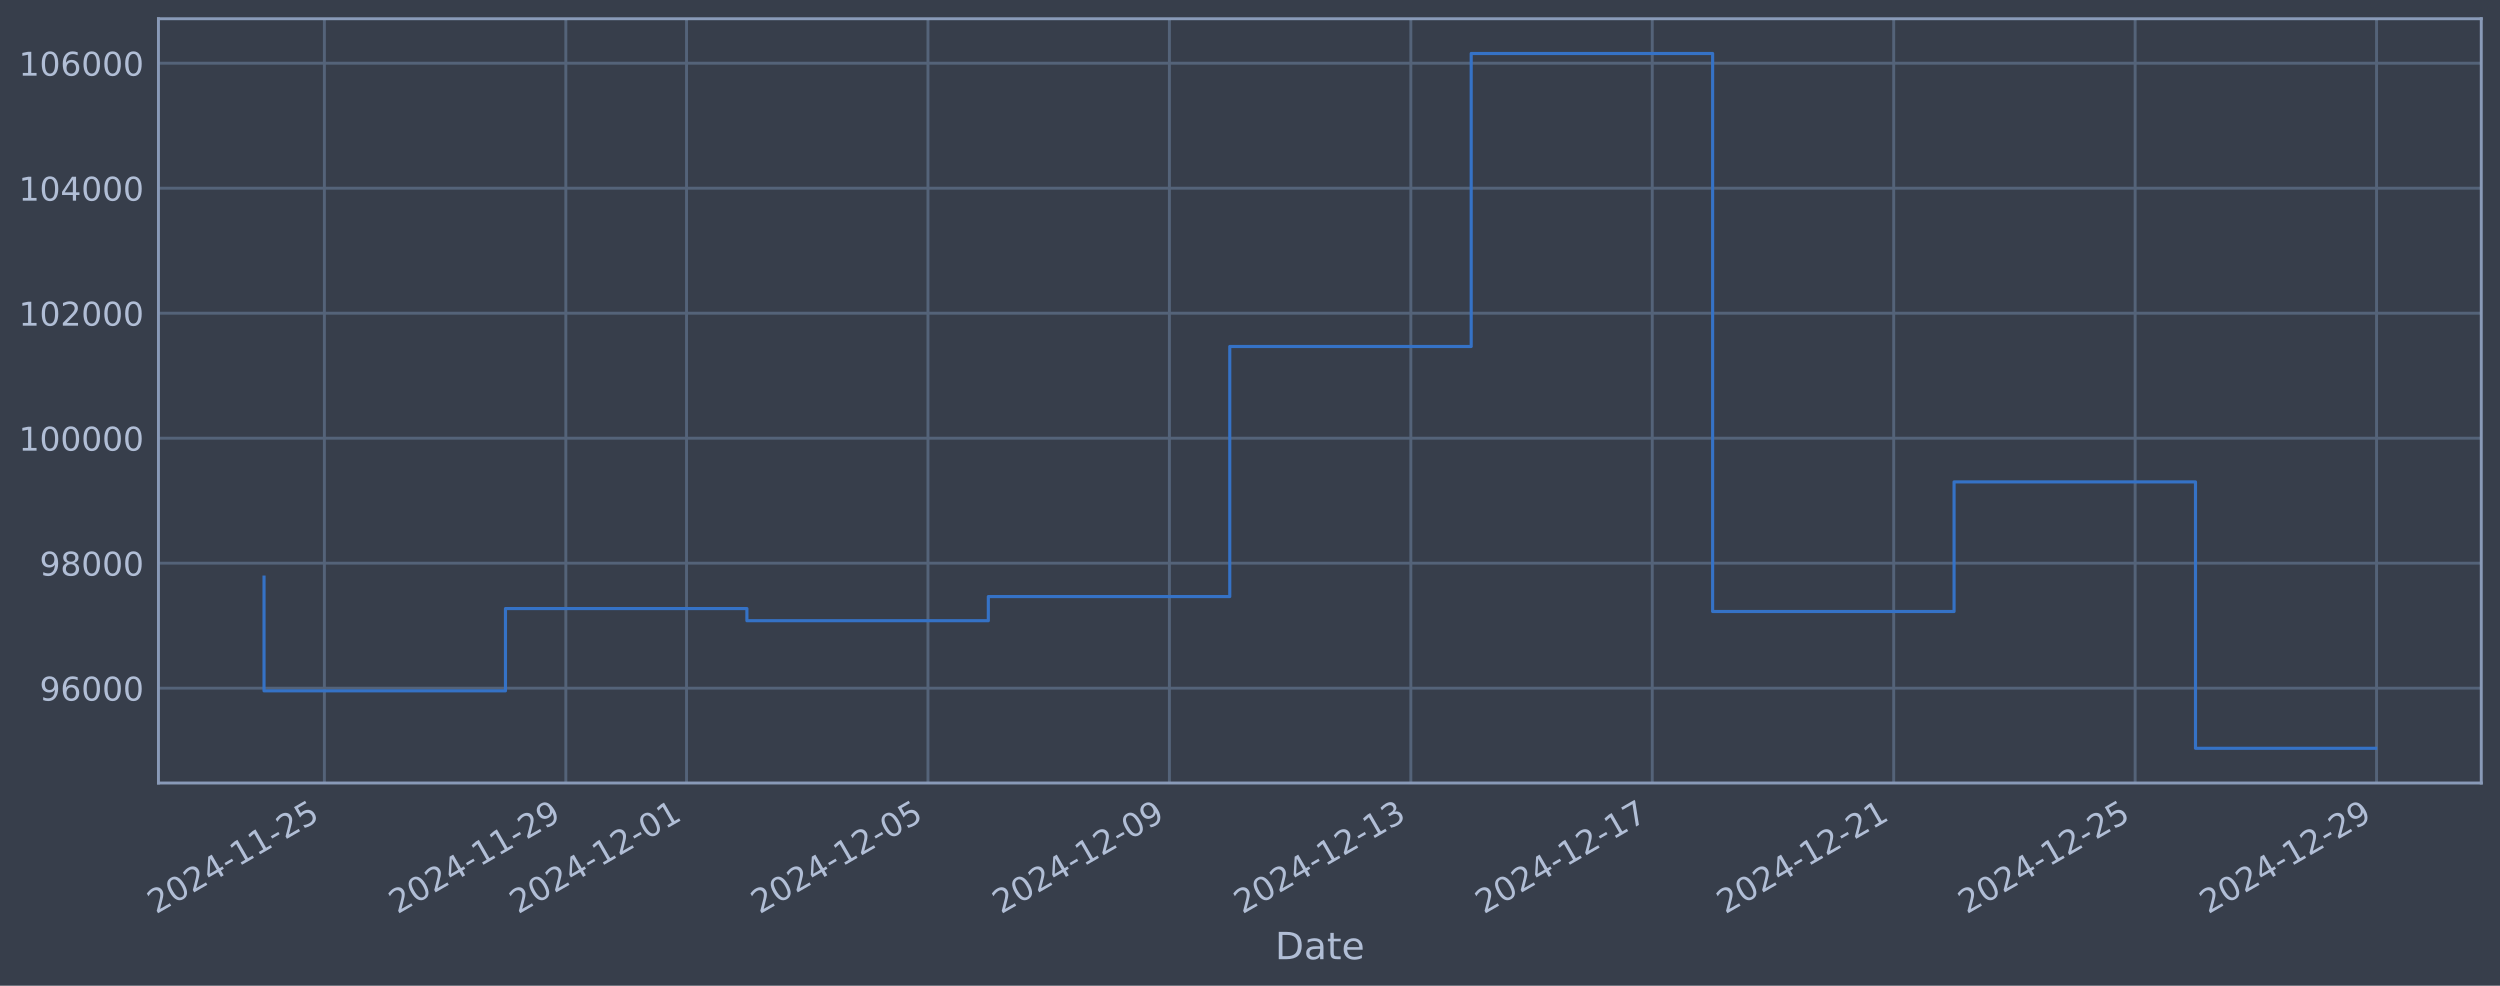
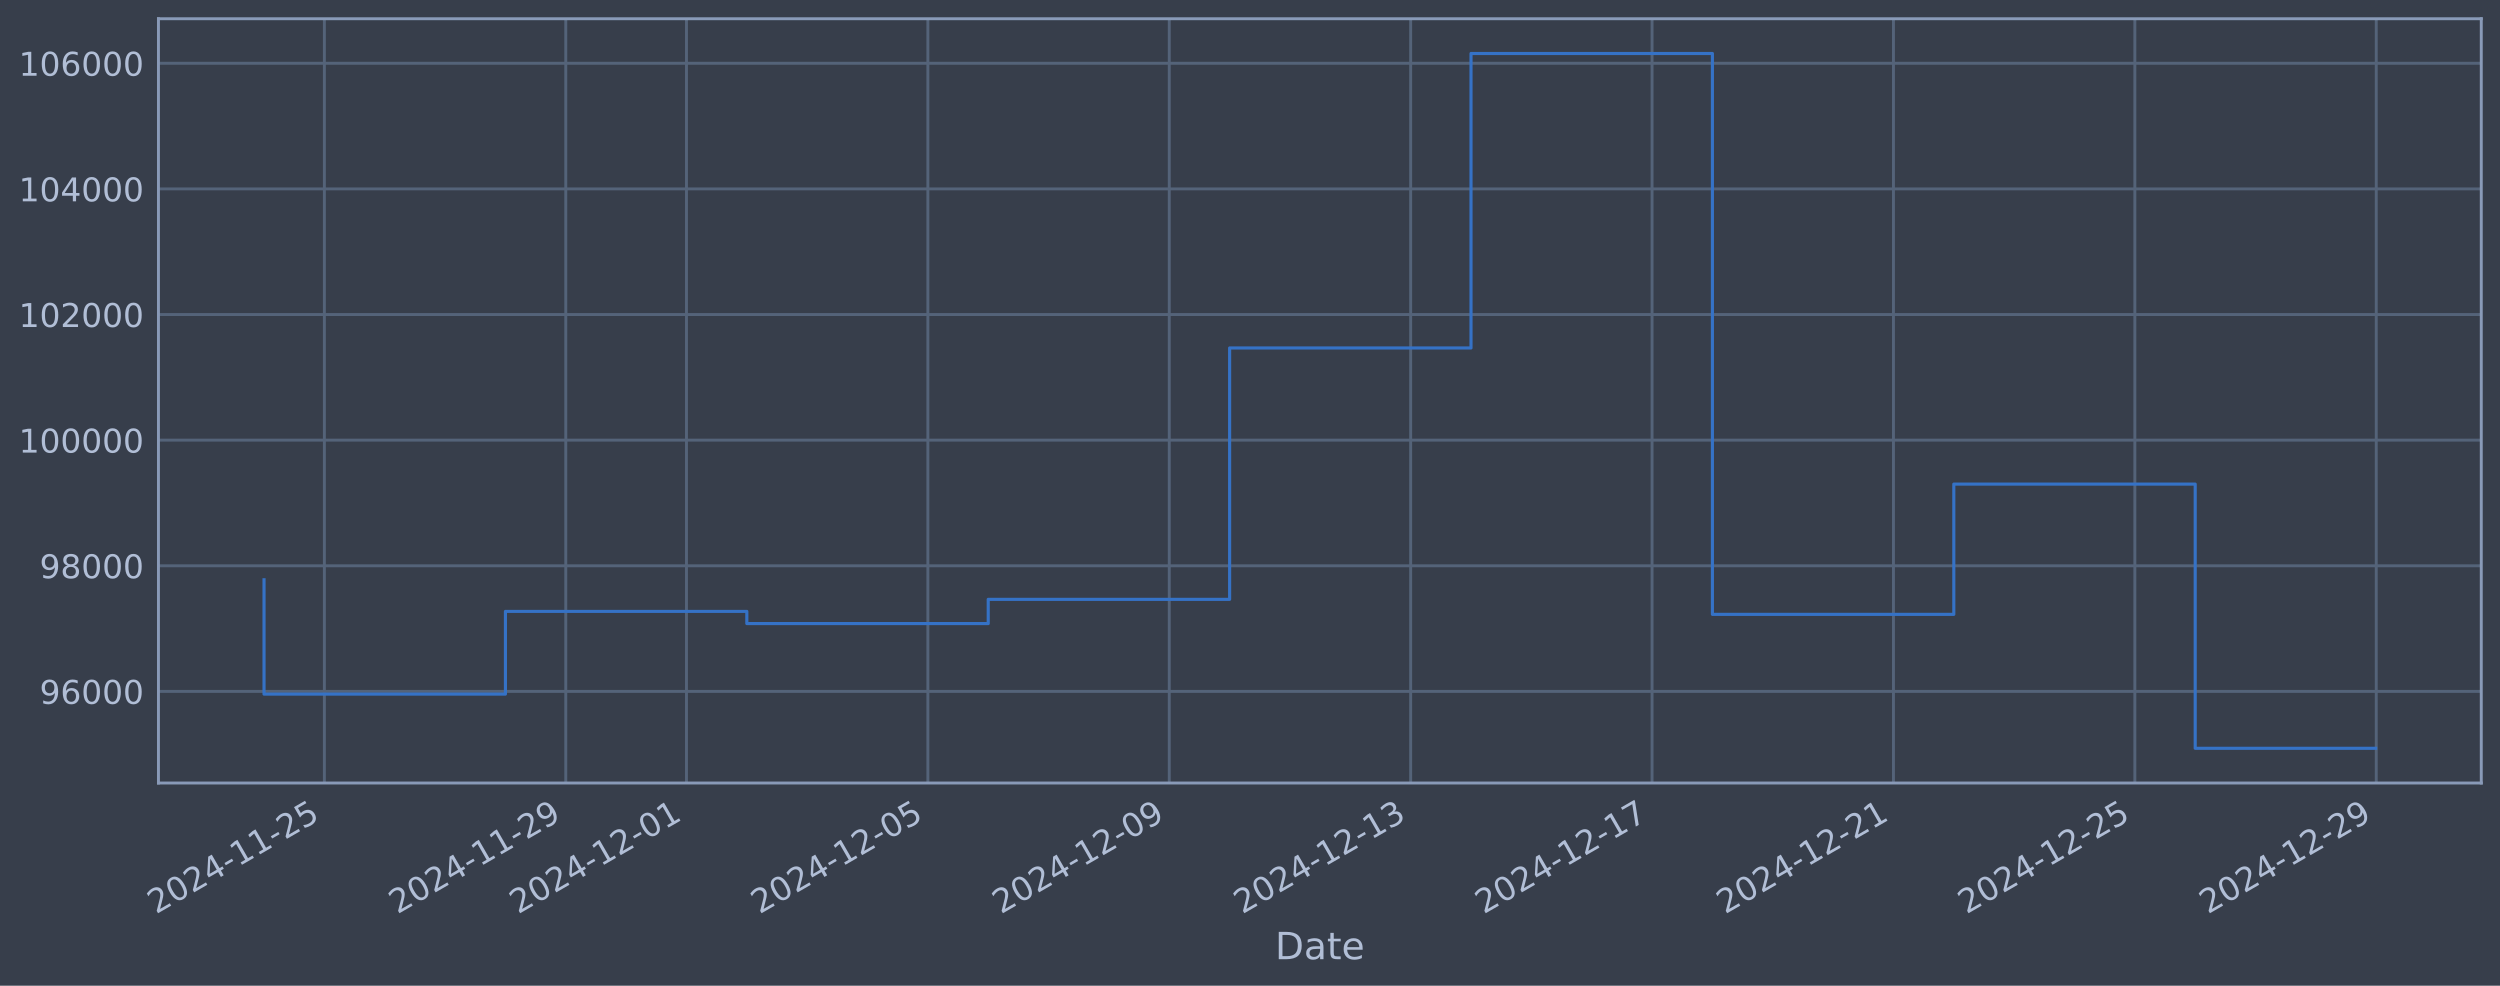
<svg xmlns="http://www.w3.org/2000/svg" xmlns:xlink="http://www.w3.org/1999/xlink" width="960.9pt" height="378.87pt" viewBox="0 0 960.9 378.87" version="1.1">
  <defs>
    <style type="text/css">*{stroke-linejoin: round; stroke-linecap: butt}</style>
  </defs>
  <g id="figure_1">
    <g id="patch_1">
      <path d="M 0 378.87  L 960.9 378.87  L 960.9 0  L 0 0  z " style="fill: #373e4b" />
    </g>
    <g id="axes_1">
      <g id="patch_2">
        <path d="M 60.901 300.96  L 953.701 300.96  L 953.701 7.2  L 60.901 7.2  z " style="fill: #373e4b" />
      </g>
      <g id="matplotlib.axis_1">
        <g id="xtick_1">
          <g id="line2d_1">
-             <path d="M 124.682 300.96  L 124.682 7.2  " clip-path="url(#p80fc5fd740)" style="fill: none; stroke: #546379; stroke-width: 1.12; stroke-linecap: square" />
+             <path d="M 124.678 300.96  L 124.678 7.2  " clip-path="url(#p4a3058b9bf)" style="fill: none; stroke: #546379; stroke-width: 1.12; stroke-linecap: square" />
          </g>
          <g id="line2d_2" />
          <g id="text_1">
-             <g style="fill: #b1bed6" transform="translate(59.95607 351.4642) rotate(-30) scale(0.126 -0.126)">
+             <g style="fill: #b1bed6" transform="translate(59.9526 351.4642) rotate(-30) scale(0.126 -0.126)">
              <defs>
                <path id="DejaVuSans-32" d="M 1228 531  L 3431 531  L 3431 0  L 469 0  L 469 531  Q 828 903 1448 1529  Q 2069 2156 2228 2338  Q 2531 2678 2651 2914  Q 2772 3150 2772 3378  Q 2772 3750 2511 3984  Q 2250 4219 1831 4219  Q 1534 4219 1204 4116  Q 875 4013 500 3803  L 500 4441  Q 881 4594 1212 4672  Q 1544 4750 1819 4750  Q 2544 4750 2975 4387  Q 3406 4025 3406 3419  Q 3406 3131 3298 2873  Q 3191 2616 2906 2266  Q 2828 2175 2409 1742  Q 1991 1309 1228 531  z " transform="scale(0.015625)" />
                <path id="DejaVuSans-30" d="M 2034 4250  Q 1547 4250 1301 3770  Q 1056 3291 1056 2328  Q 1056 1369 1301 889  Q 1547 409 2034 409  Q 2525 409 2770 889  Q 3016 1369 3016 2328  Q 3016 3291 2770 3770  Q 2525 4250 2034 4250  z M 2034 4750  Q 2819 4750 3233 4129  Q 3647 3509 3647 2328  Q 3647 1150 3233 529  Q 2819 -91 2034 -91  Q 1250 -91 836 529  Q 422 1150 422 2328  Q 422 3509 836 4129  Q 1250 4750 2034 4750  z " transform="scale(0.015625)" />
                <path id="DejaVuSans-34" d="M 2419 4116  L 825 1625  L 2419 1625  L 2419 4116  z M 2253 4666  L 3047 4666  L 3047 1625  L 3713 1625  L 3713 1100  L 3047 1100  L 3047 0  L 2419 0  L 2419 1100  L 313 1100  L 313 1709  L 2253 4666  z " transform="scale(0.015625)" />
                <path id="DejaVuSans-2d" d="M 313 2009  L 1997 2009  L 1997 1497  L 313 1497  L 313 2009  z " transform="scale(0.015625)" />
                <path id="DejaVuSans-31" d="M 794 531  L 1825 531  L 1825 4091  L 703 3866  L 703 4441  L 1819 4666  L 2450 4666  L 2450 531  L 3481 531  L 3481 0  L 794 0  L 794 531  z " transform="scale(0.015625)" />
                <path id="DejaVuSans-35" d="M 691 4666  L 3169 4666  L 3169 4134  L 1269 4134  L 1269 2991  Q 1406 3038 1543 3061  Q 1681 3084 1819 3084  Q 2600 3084 3056 2656  Q 3513 2228 3513 1497  Q 3513 744 3044 326  Q 2575 -91 1722 -91  Q 1428 -91 1123 -41  Q 819 9 494 109  L 494 744  Q 775 591 1075 516  Q 1375 441 1709 441  Q 2250 441 2565 725  Q 2881 1009 2881 1497  Q 2881 1984 2565 2268  Q 2250 2553 1709 2553  Q 1456 2553 1204 2497  Q 953 2441 691 2322  L 691 4666  z " transform="scale(0.015625)" />
              </defs>
              <use xlink:href="#DejaVuSans-32" />
              <use xlink:href="#DejaVuSans-30" transform="translate(63.62305 0)" />
              <use xlink:href="#DejaVuSans-32" transform="translate(127.2461 0)" />
              <use xlink:href="#DejaVuSans-34" transform="translate(190.8691 0)" />
              <use xlink:href="#DejaVuSans-2d" transform="translate(254.4922 0)" />
              <use xlink:href="#DejaVuSans-31" transform="translate(290.5762 0)" />
              <use xlink:href="#DejaVuSans-31" transform="translate(354.1992 0)" />
              <use xlink:href="#DejaVuSans-2d" transform="translate(417.8223 0)" />
              <use xlink:href="#DejaVuSans-32" transform="translate(453.9062 0)" />
              <use xlink:href="#DejaVuSans-35" transform="translate(517.5293 0)" />
            </g>
          </g>
        </g>
        <g id="xtick_2">
          <g id="line2d_3">
-             <path d="M 217.479 300.96  L 217.479 7.2  " clip-path="url(#p80fc5fd740)" style="fill: none; stroke: #546379; stroke-width: 1.12; stroke-linecap: square" />
+             <path d="M 217.461 300.96  L 217.461 7.2  " clip-path="url(#p4a3058b9bf)" style="fill: none; stroke: #546379; stroke-width: 1.12; stroke-linecap: square" />
          </g>
          <g id="line2d_4" />
          <g id="text_2">
-             <g style="fill: #b1bed6" transform="translate(152.7531 351.4642) rotate(-30) scale(0.126 -0.126)">
+             <g style="fill: #b1bed6" transform="translate(152.7358 351.4642) rotate(-30) scale(0.126 -0.126)">
              <defs>
                <path id="DejaVuSans-39" d="M 703 97  L 703 672  Q 941 559 1184 500  Q 1428 441 1663 441  Q 2288 441 2617 861  Q 2947 1281 2994 2138  Q 2813 1869 2534 1725  Q 2256 1581 1919 1581  Q 1219 1581 811 2004  Q 403 2428 403 3163  Q 403 3881 828 4315  Q 1253 4750 1959 4750  Q 2769 4750 3195 4129  Q 3622 3509 3622 2328  Q 3622 1225 3098 567  Q 2575 -91 1691 -91  Q 1453 -91 1209 -44  Q 966 3 703 97  z M 1959 2075  Q 2384 2075 2632 2365  Q 2881 2656 2881 3163  Q 2881 3666 2632 3958  Q 2384 4250 1959 4250  Q 1534 4250 1286 3958  Q 1038 3666 1038 3163  Q 1038 2656 1286 2365  Q 1534 2075 1959 2075  z " transform="scale(0.015625)" />
              </defs>
              <use xlink:href="#DejaVuSans-32" />
              <use xlink:href="#DejaVuSans-30" transform="translate(63.62305 0)" />
              <use xlink:href="#DejaVuSans-32" transform="translate(127.2461 0)" />
              <use xlink:href="#DejaVuSans-34" transform="translate(190.8691 0)" />
              <use xlink:href="#DejaVuSans-2d" transform="translate(254.4922 0)" />
              <use xlink:href="#DejaVuSans-31" transform="translate(290.5762 0)" />
              <use xlink:href="#DejaVuSans-31" transform="translate(354.1992 0)" />
              <use xlink:href="#DejaVuSans-2d" transform="translate(417.8223 0)" />
              <use xlink:href="#DejaVuSans-32" transform="translate(453.9062 0)" />
              <use xlink:href="#DejaVuSans-39" transform="translate(517.5293 0)" />
            </g>
          </g>
        </g>
        <g id="xtick_3">
          <g id="line2d_5">
-             <path d="M 263.877 300.96  L 263.877 7.2  " clip-path="url(#p80fc5fd740)" style="fill: none; stroke: #546379; stroke-width: 1.12; stroke-linecap: square" />
+             <path d="M 263.853 300.96  L 263.853 7.2  " clip-path="url(#p4a3058b9bf)" style="fill: none; stroke: #546379; stroke-width: 1.12; stroke-linecap: square" />
          </g>
          <g id="line2d_6" />
          <g id="text_3">
-             <g style="fill: #b1bed6" transform="translate(199.1516 351.4642) rotate(-30) scale(0.126 -0.126)">
+             <g style="fill: #b1bed6" transform="translate(199.1274 351.4642) rotate(-30) scale(0.126 -0.126)">
              <use xlink:href="#DejaVuSans-32" />
              <use xlink:href="#DejaVuSans-30" transform="translate(63.62305 0)" />
              <use xlink:href="#DejaVuSans-32" transform="translate(127.2461 0)" />
              <use xlink:href="#DejaVuSans-34" transform="translate(190.8691 0)" />
              <use xlink:href="#DejaVuSans-2d" transform="translate(254.4922 0)" />
              <use xlink:href="#DejaVuSans-31" transform="translate(290.5762 0)" />
              <use xlink:href="#DejaVuSans-32" transform="translate(354.1992 0)" />
              <use xlink:href="#DejaVuSans-2d" transform="translate(417.8223 0)" />
              <use xlink:href="#DejaVuSans-30" transform="translate(453.9062 0)" />
              <use xlink:href="#DejaVuSans-31" transform="translate(517.5293 0)" />
            </g>
          </g>
        </g>
        <g id="xtick_4">
          <g id="line2d_7">
-             <path d="M 356.674 300.96  L 356.674 7.2  " clip-path="url(#p80fc5fd740)" style="fill: none; stroke: #546379; stroke-width: 1.12; stroke-linecap: square" />
+             <path d="M 356.636 300.96  L 356.636 7.2  " clip-path="url(#p4a3058b9bf)" style="fill: none; stroke: #546379; stroke-width: 1.12; stroke-linecap: square" />
          </g>
          <g id="line2d_8" />
          <g id="text_4">
-             <g style="fill: #b1bed6" transform="translate(291.9487 351.4642) rotate(-30) scale(0.126 -0.126)">
+             <g style="fill: #b1bed6" transform="translate(291.9105 351.4642) rotate(-30) scale(0.126 -0.126)">
              <use xlink:href="#DejaVuSans-32" />
              <use xlink:href="#DejaVuSans-30" transform="translate(63.62305 0)" />
              <use xlink:href="#DejaVuSans-32" transform="translate(127.2461 0)" />
              <use xlink:href="#DejaVuSans-34" transform="translate(190.8691 0)" />
              <use xlink:href="#DejaVuSans-2d" transform="translate(254.4922 0)" />
              <use xlink:href="#DejaVuSans-31" transform="translate(290.5762 0)" />
              <use xlink:href="#DejaVuSans-32" transform="translate(354.1992 0)" />
              <use xlink:href="#DejaVuSans-2d" transform="translate(417.8223 0)" />
              <use xlink:href="#DejaVuSans-30" transform="translate(453.9062 0)" />
              <use xlink:href="#DejaVuSans-35" transform="translate(517.5293 0)" />
            </g>
          </g>
        </g>
        <g id="xtick_5">
          <g id="line2d_9">
-             <path d="M 449.471 300.96  L 449.471 7.2  " clip-path="url(#p80fc5fd740)" style="fill: none; stroke: #546379; stroke-width: 1.12; stroke-linecap: square" />
+             <path d="M 449.419 300.96  L 449.419 7.2  " clip-path="url(#p4a3058b9bf)" style="fill: none; stroke: #546379; stroke-width: 1.12; stroke-linecap: square" />
          </g>
          <g id="line2d_10" />
          <g id="text_5">
-             <g style="fill: #b1bed6" transform="translate(384.7457 351.4642) rotate(-30) scale(0.126 -0.126)">
+             <g style="fill: #b1bed6" transform="translate(384.6937 351.4642) rotate(-30) scale(0.126 -0.126)">
              <use xlink:href="#DejaVuSans-32" />
              <use xlink:href="#DejaVuSans-30" transform="translate(63.62305 0)" />
              <use xlink:href="#DejaVuSans-32" transform="translate(127.2461 0)" />
              <use xlink:href="#DejaVuSans-34" transform="translate(190.8691 0)" />
              <use xlink:href="#DejaVuSans-2d" transform="translate(254.4922 0)" />
              <use xlink:href="#DejaVuSans-31" transform="translate(290.5762 0)" />
              <use xlink:href="#DejaVuSans-32" transform="translate(354.1992 0)" />
              <use xlink:href="#DejaVuSans-2d" transform="translate(417.8223 0)" />
              <use xlink:href="#DejaVuSans-30" transform="translate(453.9062 0)" />
              <use xlink:href="#DejaVuSans-39" transform="translate(517.5293 0)" />
            </g>
          </g>
        </g>
        <g id="xtick_6">
          <g id="line2d_11">
-             <path d="M 542.268 300.96  L 542.268 7.2  " clip-path="url(#p80fc5fd740)" style="fill: none; stroke: #546379; stroke-width: 1.12; stroke-linecap: square" />
+             <path d="M 542.202 300.96  L 542.202 7.2  " clip-path="url(#p4a3058b9bf)" style="fill: none; stroke: #546379; stroke-width: 1.12; stroke-linecap: square" />
          </g>
          <g id="line2d_12" />
          <g id="text_6">
-             <g style="fill: #b1bed6" transform="translate(477.5428 351.4642) rotate(-30) scale(0.126 -0.126)">
+             <g style="fill: #b1bed6" transform="translate(477.4769 351.4642) rotate(-30) scale(0.126 -0.126)">
              <defs>
                <path id="DejaVuSans-33" d="M 2597 2516  Q 3050 2419 3304 2112  Q 3559 1806 3559 1356  Q 3559 666 3084 287  Q 2609 -91 1734 -91  Q 1441 -91 1130 -33  Q 819 25 488 141  L 488 750  Q 750 597 1062 519  Q 1375 441 1716 441  Q 2309 441 2620 675  Q 2931 909 2931 1356  Q 2931 1769 2642 2001  Q 2353 2234 1838 2234  L 1294 2234  L 1294 2753  L 1863 2753  Q 2328 2753 2575 2939  Q 2822 3125 2822 3475  Q 2822 3834 2567 4026  Q 2313 4219 1838 4219  Q 1578 4219 1281 4162  Q 984 4106 628 3988  L 628 4550  Q 988 4650 1302 4700  Q 1616 4750 1894 4750  Q 2613 4750 3031 4423  Q 3450 4097 3450 3541  Q 3450 3153 3228 2886  Q 3006 2619 2597 2516  z " transform="scale(0.015625)" />
              </defs>
              <use xlink:href="#DejaVuSans-32" />
              <use xlink:href="#DejaVuSans-30" transform="translate(63.62305 0)" />
              <use xlink:href="#DejaVuSans-32" transform="translate(127.2461 0)" />
              <use xlink:href="#DejaVuSans-34" transform="translate(190.8691 0)" />
              <use xlink:href="#DejaVuSans-2d" transform="translate(254.4922 0)" />
              <use xlink:href="#DejaVuSans-31" transform="translate(290.5762 0)" />
              <use xlink:href="#DejaVuSans-32" transform="translate(354.1992 0)" />
              <use xlink:href="#DejaVuSans-2d" transform="translate(417.8223 0)" />
              <use xlink:href="#DejaVuSans-31" transform="translate(453.9062 0)" />
              <use xlink:href="#DejaVuSans-33" transform="translate(517.5293 0)" />
            </g>
          </g>
        </g>
        <g id="xtick_7">
          <g id="line2d_13">
-             <path d="M 635.065 300.96  L 635.065 7.2  " clip-path="url(#p80fc5fd740)" style="fill: none; stroke: #546379; stroke-width: 1.12; stroke-linecap: square" />
+             <path d="M 634.986 300.96  L 634.986 7.2  " clip-path="url(#p4a3058b9bf)" style="fill: none; stroke: #546379; stroke-width: 1.12; stroke-linecap: square" />
          </g>
          <g id="line2d_14" />
          <g id="text_7">
-             <g style="fill: #b1bed6" transform="translate(570.3398 351.4642) rotate(-30) scale(0.126 -0.126)">
+             <g style="fill: #b1bed6" transform="translate(570.26 351.4642) rotate(-30) scale(0.126 -0.126)">
              <defs>
                <path id="DejaVuSans-37" d="M 525 4666  L 3525 4666  L 3525 4397  L 1831 0  L 1172 0  L 2766 4134  L 525 4134  L 525 4666  z " transform="scale(0.015625)" />
              </defs>
              <use xlink:href="#DejaVuSans-32" />
              <use xlink:href="#DejaVuSans-30" transform="translate(63.62305 0)" />
              <use xlink:href="#DejaVuSans-32" transform="translate(127.2461 0)" />
              <use xlink:href="#DejaVuSans-34" transform="translate(190.8691 0)" />
              <use xlink:href="#DejaVuSans-2d" transform="translate(254.4922 0)" />
              <use xlink:href="#DejaVuSans-31" transform="translate(290.5762 0)" />
              <use xlink:href="#DejaVuSans-32" transform="translate(354.1992 0)" />
              <use xlink:href="#DejaVuSans-2d" transform="translate(417.8223 0)" />
              <use xlink:href="#DejaVuSans-31" transform="translate(453.9062 0)" />
              <use xlink:href="#DejaVuSans-37" transform="translate(517.5293 0)" />
            </g>
          </g>
        </g>
        <g id="xtick_8">
          <g id="line2d_15">
-             <path d="M 727.862 300.96  L 727.862 7.2  " clip-path="url(#p80fc5fd740)" style="fill: none; stroke: #546379; stroke-width: 1.12; stroke-linecap: square" />
+             <path d="M 727.769 300.96  L 727.769 7.2  " clip-path="url(#p4a3058b9bf)" style="fill: none; stroke: #546379; stroke-width: 1.12; stroke-linecap: square" />
          </g>
          <g id="line2d_16" />
          <g id="text_8">
-             <g style="fill: #b1bed6" transform="translate(663.1369 351.4642) rotate(-30) scale(0.126 -0.126)">
+             <g style="fill: #b1bed6" transform="translate(663.0432 351.4642) rotate(-30) scale(0.126 -0.126)">
              <use xlink:href="#DejaVuSans-32" />
              <use xlink:href="#DejaVuSans-30" transform="translate(63.62305 0)" />
              <use xlink:href="#DejaVuSans-32" transform="translate(127.2461 0)" />
              <use xlink:href="#DejaVuSans-34" transform="translate(190.8691 0)" />
              <use xlink:href="#DejaVuSans-2d" transform="translate(254.4922 0)" />
              <use xlink:href="#DejaVuSans-31" transform="translate(290.5762 0)" />
              <use xlink:href="#DejaVuSans-32" transform="translate(354.1992 0)" />
              <use xlink:href="#DejaVuSans-2d" transform="translate(417.8223 0)" />
              <use xlink:href="#DejaVuSans-32" transform="translate(453.9062 0)" />
              <use xlink:href="#DejaVuSans-31" transform="translate(517.5293 0)" />
            </g>
          </g>
        </g>
        <g id="xtick_9">
          <g id="line2d_17">
-             <path d="M 820.659 300.96  L 820.659 7.2  " clip-path="url(#p80fc5fd740)" style="fill: none; stroke: #546379; stroke-width: 1.12; stroke-linecap: square" />
+             <path d="M 820.552 300.96  L 820.552 7.2  " clip-path="url(#p4a3058b9bf)" style="fill: none; stroke: #546379; stroke-width: 1.12; stroke-linecap: square" />
          </g>
          <g id="line2d_18" />
          <g id="text_9">
-             <g style="fill: #b1bed6" transform="translate(755.9339 351.4642) rotate(-30) scale(0.126 -0.126)">
+             <g style="fill: #b1bed6" transform="translate(755.8264 351.4642) rotate(-30) scale(0.126 -0.126)">
              <use xlink:href="#DejaVuSans-32" />
              <use xlink:href="#DejaVuSans-30" transform="translate(63.62305 0)" />
              <use xlink:href="#DejaVuSans-32" transform="translate(127.2461 0)" />
              <use xlink:href="#DejaVuSans-34" transform="translate(190.8691 0)" />
              <use xlink:href="#DejaVuSans-2d" transform="translate(254.4922 0)" />
              <use xlink:href="#DejaVuSans-31" transform="translate(290.5762 0)" />
              <use xlink:href="#DejaVuSans-32" transform="translate(354.1992 0)" />
              <use xlink:href="#DejaVuSans-2d" transform="translate(417.8223 0)" />
              <use xlink:href="#DejaVuSans-32" transform="translate(453.9062 0)" />
              <use xlink:href="#DejaVuSans-35" transform="translate(517.5293 0)" />
            </g>
          </g>
        </g>
        <g id="xtick_10">
          <g id="line2d_19">
-             <path d="M 913.456 300.96  L 913.456 7.2  " clip-path="url(#p80fc5fd740)" style="fill: none; stroke: #546379; stroke-width: 1.12; stroke-linecap: square" />
+             <path d="M 913.335 300.96  L 913.335 7.2  " clip-path="url(#p4a3058b9bf)" style="fill: none; stroke: #546379; stroke-width: 1.12; stroke-linecap: square" />
          </g>
          <g id="line2d_20" />
          <g id="text_10">
-             <g style="fill: #b1bed6" transform="translate(848.731 351.4642) rotate(-30) scale(0.126 -0.126)">
+             <g style="fill: #b1bed6" transform="translate(848.6096 351.4642) rotate(-30) scale(0.126 -0.126)">
              <use xlink:href="#DejaVuSans-32" />
              <use xlink:href="#DejaVuSans-30" transform="translate(63.62305 0)" />
              <use xlink:href="#DejaVuSans-32" transform="translate(127.2461 0)" />
              <use xlink:href="#DejaVuSans-34" transform="translate(190.8691 0)" />
              <use xlink:href="#DejaVuSans-2d" transform="translate(254.4922 0)" />
              <use xlink:href="#DejaVuSans-31" transform="translate(290.5762 0)" />
              <use xlink:href="#DejaVuSans-32" transform="translate(354.1992 0)" />
              <use xlink:href="#DejaVuSans-2d" transform="translate(417.8223 0)" />
              <use xlink:href="#DejaVuSans-32" transform="translate(453.9062 0)" />
              <use xlink:href="#DejaVuSans-39" transform="translate(517.5293 0)" />
            </g>
          </g>
        </g>
        <g id="text_11">
          <g style="fill: #b1bed6" transform="translate(490.0914 368.6753) scale(0.144 -0.144)">
            <defs>
              <path id="DejaVuSans-44" d="M 1259 4147  L 1259 519  L 2022 519  Q 2988 519 3436 956  Q 3884 1394 3884 2338  Q 3884 3275 3436 3711  Q 2988 4147 2022 4147  L 1259 4147  z M 628 4666  L 1925 4666  Q 3281 4666 3915 4102  Q 4550 3538 4550 2338  Q 4550 1131 3912 565  Q 3275 0 1925 0  L 628 0  L 628 4666  z " transform="scale(0.015625)" />
              <path id="DejaVuSans-61" d="M 2194 1759  Q 1497 1759 1228 1600  Q 959 1441 959 1056  Q 959 750 1161 570  Q 1363 391 1709 391  Q 2188 391 2477 730  Q 2766 1069 2766 1631  L 2766 1759  L 2194 1759  z M 3341 1997  L 3341 0  L 2766 0  L 2766 531  Q 2569 213 2275 61  Q 1981 -91 1556 -91  Q 1019 -91 701 211  Q 384 513 384 1019  Q 384 1609 779 1909  Q 1175 2209 1959 2209  L 2766 2209  L 2766 2266  Q 2766 2663 2505 2880  Q 2244 3097 1772 3097  Q 1472 3097 1187 3025  Q 903 2953 641 2809  L 641 3341  Q 956 3463 1253 3523  Q 1550 3584 1831 3584  Q 2591 3584 2966 3190  Q 3341 2797 3341 1997  z " transform="scale(0.015625)" />
              <path id="DejaVuSans-74" d="M 1172 4494  L 1172 3500  L 2356 3500  L 2356 3053  L 1172 3053  L 1172 1153  Q 1172 725 1289 603  Q 1406 481 1766 481  L 2356 481  L 2356 0  L 1766 0  Q 1100 0 847 248  Q 594 497 594 1153  L 594 3053  L 172 3053  L 172 3500  L 594 3500  L 594 4494  L 1172 4494  z " transform="scale(0.015625)" />
              <path id="DejaVuSans-65" d="M 3597 1894  L 3597 1613  L 953 1613  Q 991 1019 1311 708  Q 1631 397 2203 397  Q 2534 397 2845 478  Q 3156 559 3463 722  L 3463 178  Q 3153 47 2828 -22  Q 2503 -91 2169 -91  Q 1331 -91 842 396  Q 353 884 353 1716  Q 353 2575 817 3079  Q 1281 3584 2069 3584  Q 2775 3584 3186 3129  Q 3597 2675 3597 1894  z M 3022 2063  Q 3016 2534 2758 2815  Q 2500 3097 2075 3097  Q 1594 3097 1305 2825  Q 1016 2553 972 2059  L 3022 2063  z " transform="scale(0.015625)" />
            </defs>
            <use xlink:href="#DejaVuSans-44" />
            <use xlink:href="#DejaVuSans-61" transform="translate(77.00195 0)" />
            <use xlink:href="#DejaVuSans-74" transform="translate(138.2812 0)" />
            <use xlink:href="#DejaVuSans-65" transform="translate(177.4902 0)" />
          </g>
        </g>
      </g>
      <g id="matplotlib.axis_2">
        <g id="ytick_1">
          <g id="line2d_21">
-             <path d="M 60.901 264.502  L 953.701 264.502  " clip-path="url(#p80fc5fd740)" style="fill: none; stroke: #546379; stroke-width: 1.12; stroke-linecap: square" />
+             <path d="M 60.901 265.748  L 953.701 265.748  " clip-path="url(#p4a3058b9bf)" style="fill: none; stroke: #546379; stroke-width: 1.12; stroke-linecap: square" />
          </g>
          <g id="line2d_22" />
          <g id="text_12">
-             <g style="fill: #b1bed6" transform="translate(15.21675 269.2888) scale(0.126 -0.126)">
+             <g style="fill: #b1bed6" transform="translate(15.21675 270.5354) scale(0.126 -0.126)">
              <defs>
                <path id="DejaVuSans-36" d="M 2113 2584  Q 1688 2584 1439 2293  Q 1191 2003 1191 1497  Q 1191 994 1439 701  Q 1688 409 2113 409  Q 2538 409 2786 701  Q 3034 994 3034 1497  Q 3034 2003 2786 2293  Q 2538 2584 2113 2584  z M 3366 4563  L 3366 3988  Q 3128 4100 2886 4159  Q 2644 4219 2406 4219  Q 1781 4219 1451 3797  Q 1122 3375 1075 2522  Q 1259 2794 1537 2939  Q 1816 3084 2150 3084  Q 2853 3084 3261 2657  Q 3669 2231 3669 1497  Q 3669 778 3244 343  Q 2819 -91 2113 -91  Q 1303 -91 875 529  Q 447 1150 447 2328  Q 447 3434 972 4092  Q 1497 4750 2381 4750  Q 2619 4750 2861 4703  Q 3103 4656 3366 4563  z " transform="scale(0.015625)" />
              </defs>
              <use xlink:href="#DejaVuSans-39" />
              <use xlink:href="#DejaVuSans-36" transform="translate(63.62305 0)" />
              <use xlink:href="#DejaVuSans-30" transform="translate(127.2461 0)" />
              <use xlink:href="#DejaVuSans-30" transform="translate(190.8691 0)" />
              <use xlink:href="#DejaVuSans-30" transform="translate(254.4922 0)" />
            </g>
          </g>
        </g>
        <g id="ytick_2">
          <g id="line2d_23">
-             <path d="M 60.901 216.461  L 953.701 216.461  " clip-path="url(#p80fc5fd740)" style="fill: none; stroke: #546379; stroke-width: 1.12; stroke-linecap: square" />
+             <path d="M 60.901 217.463  L 953.701 217.463  " clip-path="url(#p4a3058b9bf)" style="fill: none; stroke: #546379; stroke-width: 1.12; stroke-linecap: square" />
          </g>
          <g id="line2d_24" />
          <g id="text_13">
-             <g style="fill: #b1bed6" transform="translate(15.21675 221.2485) scale(0.126 -0.126)">
+             <g style="fill: #b1bed6" transform="translate(15.21675 222.2496) scale(0.126 -0.126)">
              <defs>
                <path id="DejaVuSans-38" d="M 2034 2216  Q 1584 2216 1326 1975  Q 1069 1734 1069 1313  Q 1069 891 1326 650  Q 1584 409 2034 409  Q 2484 409 2743 651  Q 3003 894 3003 1313  Q 3003 1734 2745 1975  Q 2488 2216 2034 2216  z M 1403 2484  Q 997 2584 770 2862  Q 544 3141 544 3541  Q 544 4100 942 4425  Q 1341 4750 2034 4750  Q 2731 4750 3128 4425  Q 3525 4100 3525 3541  Q 3525 3141 3298 2862  Q 3072 2584 2669 2484  Q 3125 2378 3379 2068  Q 3634 1759 3634 1313  Q 3634 634 3220 271  Q 2806 -91 2034 -91  Q 1263 -91 848 271  Q 434 634 434 1313  Q 434 1759 690 2068  Q 947 2378 1403 2484  z M 1172 3481  Q 1172 3119 1398 2916  Q 1625 2713 2034 2713  Q 2441 2713 2670 2916  Q 2900 3119 2900 3481  Q 2900 3844 2670 4047  Q 2441 4250 2034 4250  Q 1625 4250 1398 4047  Q 1172 3844 1172 3481  z " transform="scale(0.015625)" />
              </defs>
              <use xlink:href="#DejaVuSans-39" />
              <use xlink:href="#DejaVuSans-38" transform="translate(63.62305 0)" />
              <use xlink:href="#DejaVuSans-30" transform="translate(127.2461 0)" />
              <use xlink:href="#DejaVuSans-30" transform="translate(190.8691 0)" />
              <use xlink:href="#DejaVuSans-30" transform="translate(254.4922 0)" />
            </g>
          </g>
        </g>
        <g id="ytick_3">
          <g id="line2d_25">
-             <path d="M 60.901 168.421  L 953.701 168.421  " clip-path="url(#p80fc5fd740)" style="fill: none; stroke: #546379; stroke-width: 1.12; stroke-linecap: square" />
+             <path d="M 60.901 169.177  L 953.701 169.177  " clip-path="url(#p4a3058b9bf)" style="fill: none; stroke: #546379; stroke-width: 1.12; stroke-linecap: square" />
          </g>
          <g id="line2d_26" />
          <g id="text_14">
-             <g style="fill: #b1bed6" transform="translate(7.2 173.2081) scale(0.126 -0.126)">
+             <g style="fill: #b1bed6" transform="translate(7.2 173.9637) scale(0.126 -0.126)">
              <use xlink:href="#DejaVuSans-31" />
              <use xlink:href="#DejaVuSans-30" transform="translate(63.62305 0)" />
              <use xlink:href="#DejaVuSans-30" transform="translate(127.2461 0)" />
              <use xlink:href="#DejaVuSans-30" transform="translate(190.8691 0)" />
              <use xlink:href="#DejaVuSans-30" transform="translate(254.4922 0)" />
              <use xlink:href="#DejaVuSans-30" transform="translate(318.1152 0)" />
            </g>
          </g>
        </g>
        <g id="ytick_4">
          <g id="line2d_27">
-             <path d="M 60.901 120.381  L 953.701 120.381  " clip-path="url(#p80fc5fd740)" style="fill: none; stroke: #546379; stroke-width: 1.12; stroke-linecap: square" />
+             <path d="M 60.901 120.891  L 953.701 120.891  " clip-path="url(#p4a3058b9bf)" style="fill: none; stroke: #546379; stroke-width: 1.12; stroke-linecap: square" />
          </g>
          <g id="line2d_28" />
          <g id="text_15">
-             <g style="fill: #b1bed6" transform="translate(7.2 125.1678) scale(0.126 -0.126)">
+             <g style="fill: #b1bed6" transform="translate(7.2 125.6779) scale(0.126 -0.126)">
              <use xlink:href="#DejaVuSans-31" />
              <use xlink:href="#DejaVuSans-30" transform="translate(63.62305 0)" />
              <use xlink:href="#DejaVuSans-32" transform="translate(127.2461 0)" />
              <use xlink:href="#DejaVuSans-30" transform="translate(190.8691 0)" />
              <use xlink:href="#DejaVuSans-30" transform="translate(254.4922 0)" />
              <use xlink:href="#DejaVuSans-30" transform="translate(318.1152 0)" />
            </g>
          </g>
        </g>
        <g id="ytick_5">
          <g id="line2d_29">
-             <path d="M 60.901 72.34  L 953.701 72.34  " clip-path="url(#p80fc5fd740)" style="fill: none; stroke: #546379; stroke-width: 1.12; stroke-linecap: square" />
+             <path d="M 60.901 72.605  L 953.701 72.605  " clip-path="url(#p4a3058b9bf)" style="fill: none; stroke: #546379; stroke-width: 1.12; stroke-linecap: square" />
          </g>
          <g id="line2d_30" />
          <g id="text_16">
-             <g style="fill: #b1bed6" transform="translate(7.2 77.12747) scale(0.126 -0.126)">
+             <g style="fill: #b1bed6" transform="translate(7.2 77.3921) scale(0.126 -0.126)">
              <use xlink:href="#DejaVuSans-31" />
              <use xlink:href="#DejaVuSans-30" transform="translate(63.62305 0)" />
              <use xlink:href="#DejaVuSans-34" transform="translate(127.2461 0)" />
              <use xlink:href="#DejaVuSans-30" transform="translate(190.8691 0)" />
              <use xlink:href="#DejaVuSans-30" transform="translate(254.4922 0)" />
              <use xlink:href="#DejaVuSans-30" transform="translate(318.1152 0)" />
            </g>
          </g>
        </g>
        <g id="ytick_6">
          <g id="line2d_31">
-             <path d="M 60.901 24.3  L 953.701 24.3  " clip-path="url(#p80fc5fd740)" style="fill: none; stroke: #546379; stroke-width: 1.12; stroke-linecap: square" />
+             <path d="M 60.901 24.319  L 953.701 24.319  " clip-path="url(#p4a3058b9bf)" style="fill: none; stroke: #546379; stroke-width: 1.12; stroke-linecap: square" />
          </g>
          <g id="line2d_32" />
          <g id="text_17">
-             <g style="fill: #b1bed6" transform="translate(7.2 29.08713) scale(0.126 -0.126)">
+             <g style="fill: #b1bed6" transform="translate(7.2 29.10628) scale(0.126 -0.126)">
              <use xlink:href="#DejaVuSans-31" />
              <use xlink:href="#DejaVuSans-30" transform="translate(63.62305 0)" />
              <use xlink:href="#DejaVuSans-36" transform="translate(127.2461 0)" />
              <use xlink:href="#DejaVuSans-30" transform="translate(190.8691 0)" />
              <use xlink:href="#DejaVuSans-30" transform="translate(254.4922 0)" />
              <use xlink:href="#DejaVuSans-30" transform="translate(318.1152 0)" />
            </g>
          </g>
        </g>
      </g>
      <g id="line2d_33">
-         <path d="M 101.482 221.819  L 101.482 265.535  L 194.279 265.535  L 194.279 233.909  L 287.076 233.909  L 287.076 238.571  L 379.873 238.571  L 379.873 229.299  L 472.671 229.299  L 472.671 133.171  L 565.468 133.171  L 565.468 20.553  L 658.265 20.553  L 658.265 235.04  L 751.062 235.04  L 751.062 185.232  L 843.859 185.232  L 843.859 287.607  L 913.119 287.607  " clip-path="url(#p80fc5fd740)" style="fill: none; stroke: #3572c6; stroke-width: 1.2; stroke-linecap: square" />
+         <path d="M 101.482 222.848  L 101.482 266.787  L 194.265 266.787  L 194.265 234.999  L 287.049 234.999  L 287.049 239.685  L 379.832 239.685  L 379.832 230.366  L 472.615 230.366  L 472.615 133.746  L 565.398 133.746  L 565.398 20.553  L 658.181 20.553  L 658.181 236.136  L 750.965 236.136  L 750.965 186.074  L 843.748 186.074  L 843.748 287.607  L 913.119 287.607  " clip-path="url(#p4a3058b9bf)" style="fill: none; stroke: #3572c6; stroke-width: 1.2; stroke-linecap: square" />
      </g>
      <g id="patch_3">
        <path d="M 60.901 300.96  L 60.901 7.2  " style="fill: none; stroke: #899ab8; stroke-width: 1.12; stroke-linejoin: miter; stroke-linecap: square" />
      </g>
      <g id="patch_4">
        <path d="M 953.701 300.96  L 953.701 7.2  " style="fill: none; stroke: #899ab8; stroke-width: 1.12; stroke-linejoin: miter; stroke-linecap: square" />
      </g>
      <g id="patch_5">
        <path d="M 60.901 300.96  L 953.701 300.96  " style="fill: none; stroke: #899ab8; stroke-width: 1.12; stroke-linejoin: miter; stroke-linecap: square" />
      </g>
      <g id="patch_6">
        <path d="M 60.901 7.2  L 953.701 7.2  " style="fill: none; stroke: #899ab8; stroke-width: 1.12; stroke-linejoin: miter; stroke-linecap: square" />
      </g>
    </g>
  </g>
  <defs>
-     <clipPath id="p80fc5fd740">
+     <clipPath id="p4a3058b9bf">
      <rect x="60.901" y="7.2" width="892.8" height="293.76" />
    </clipPath>
  </defs>
</svg>
